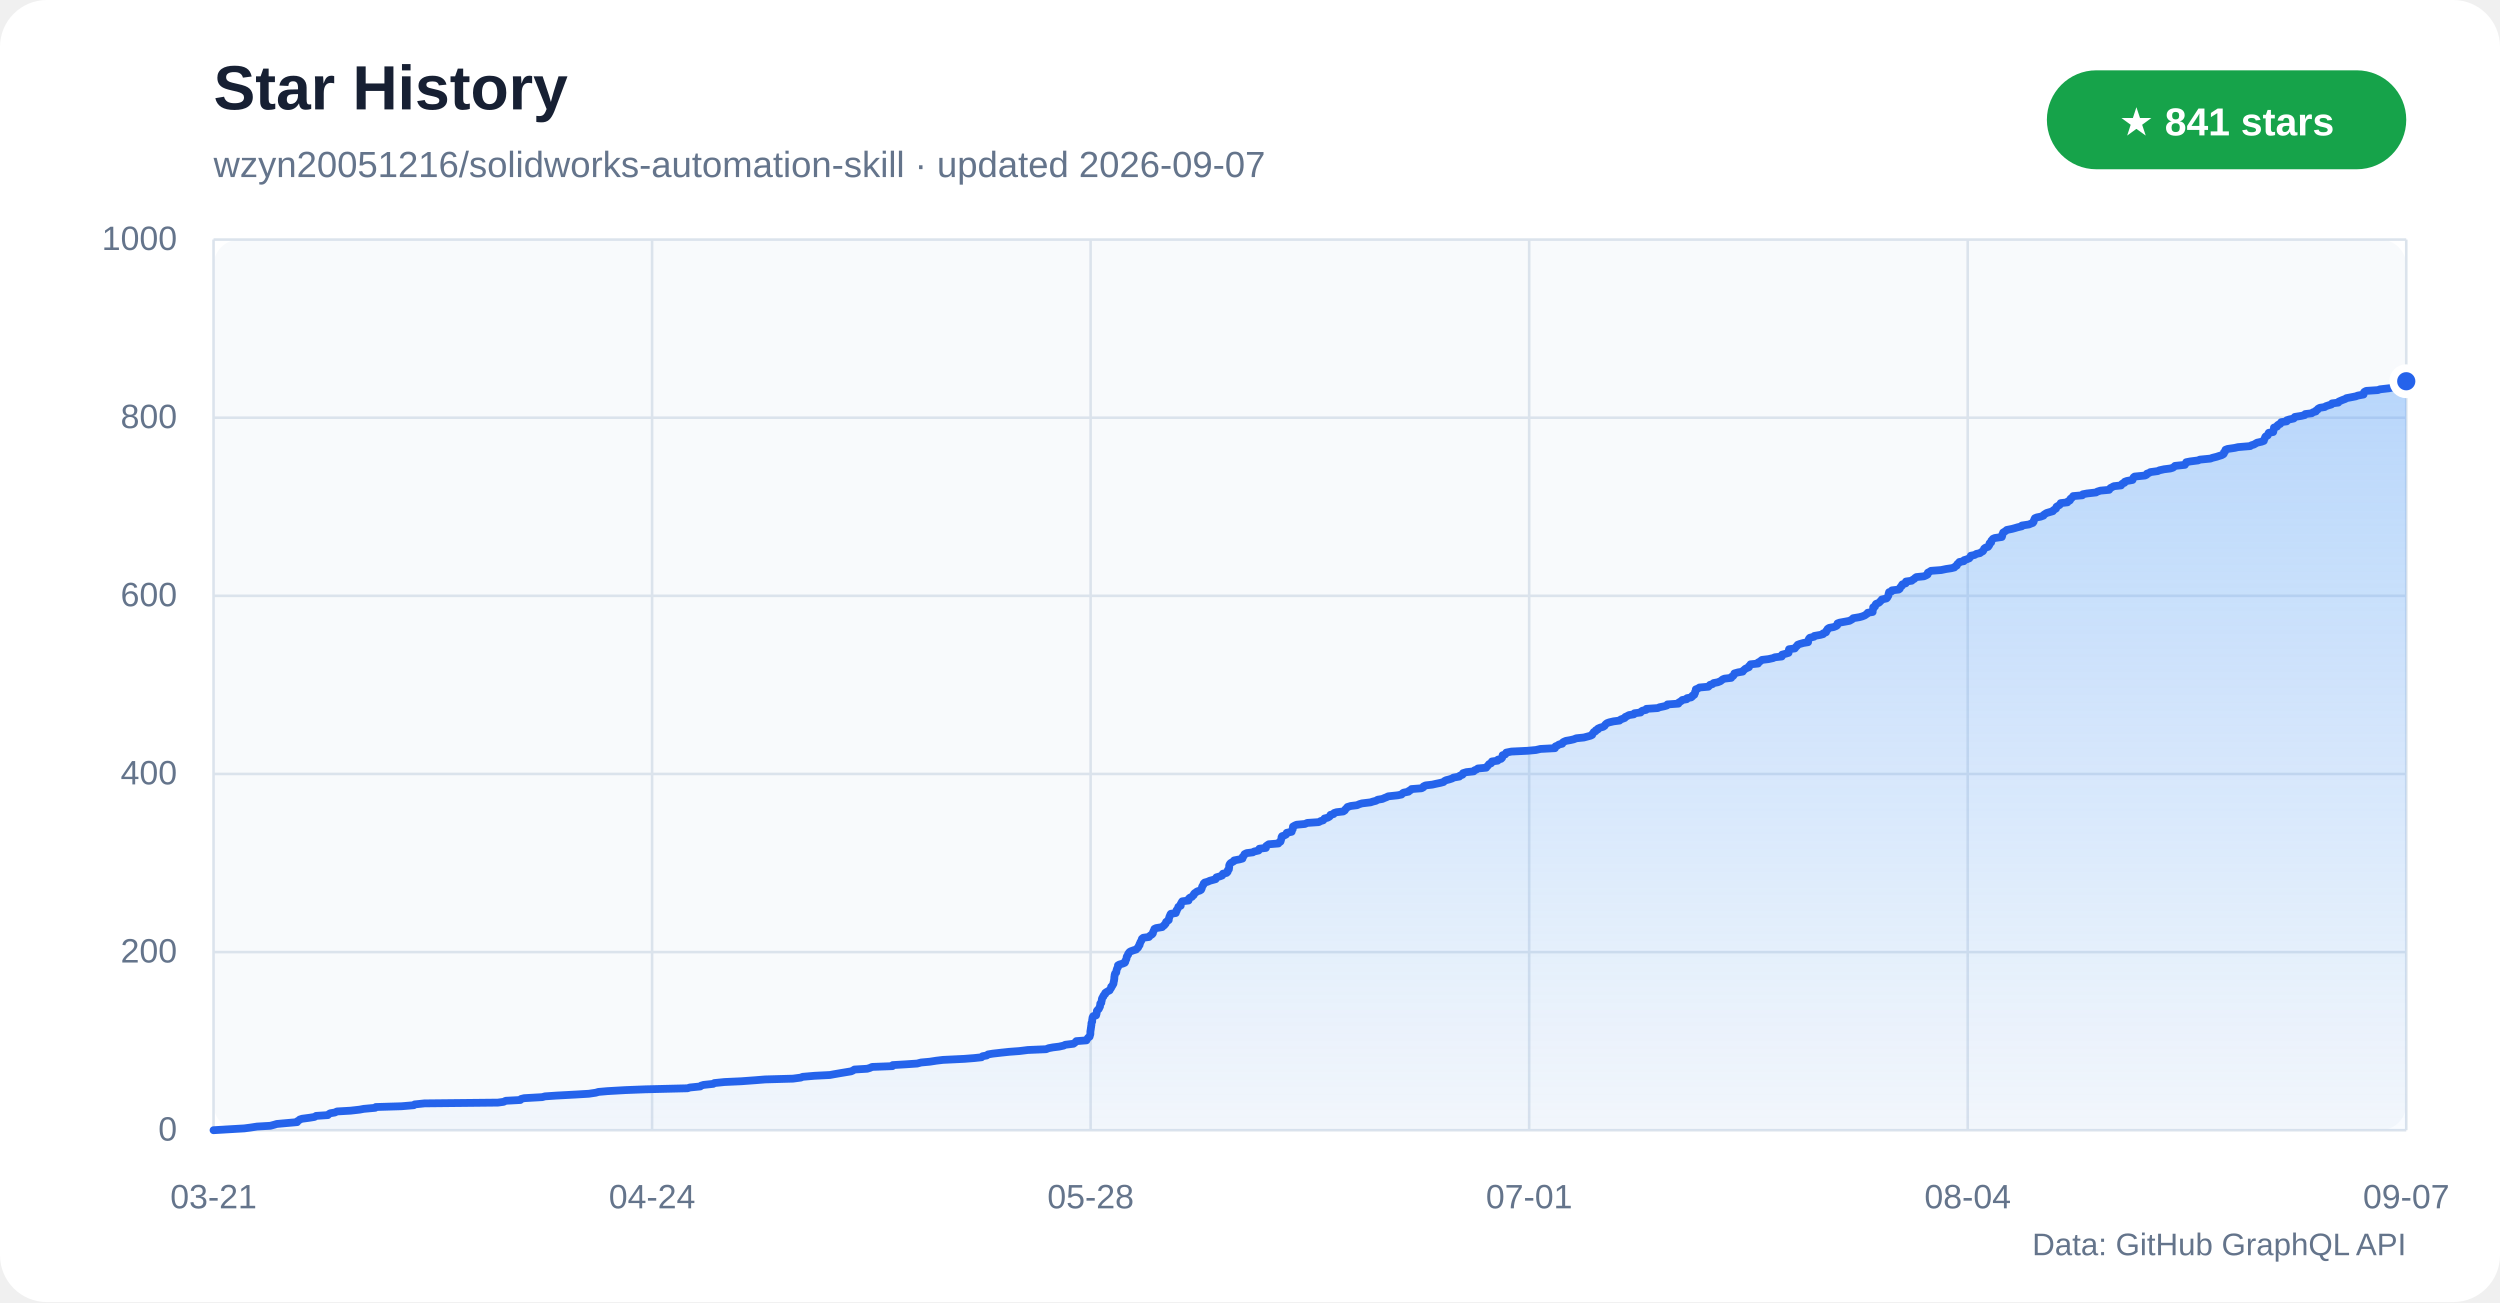
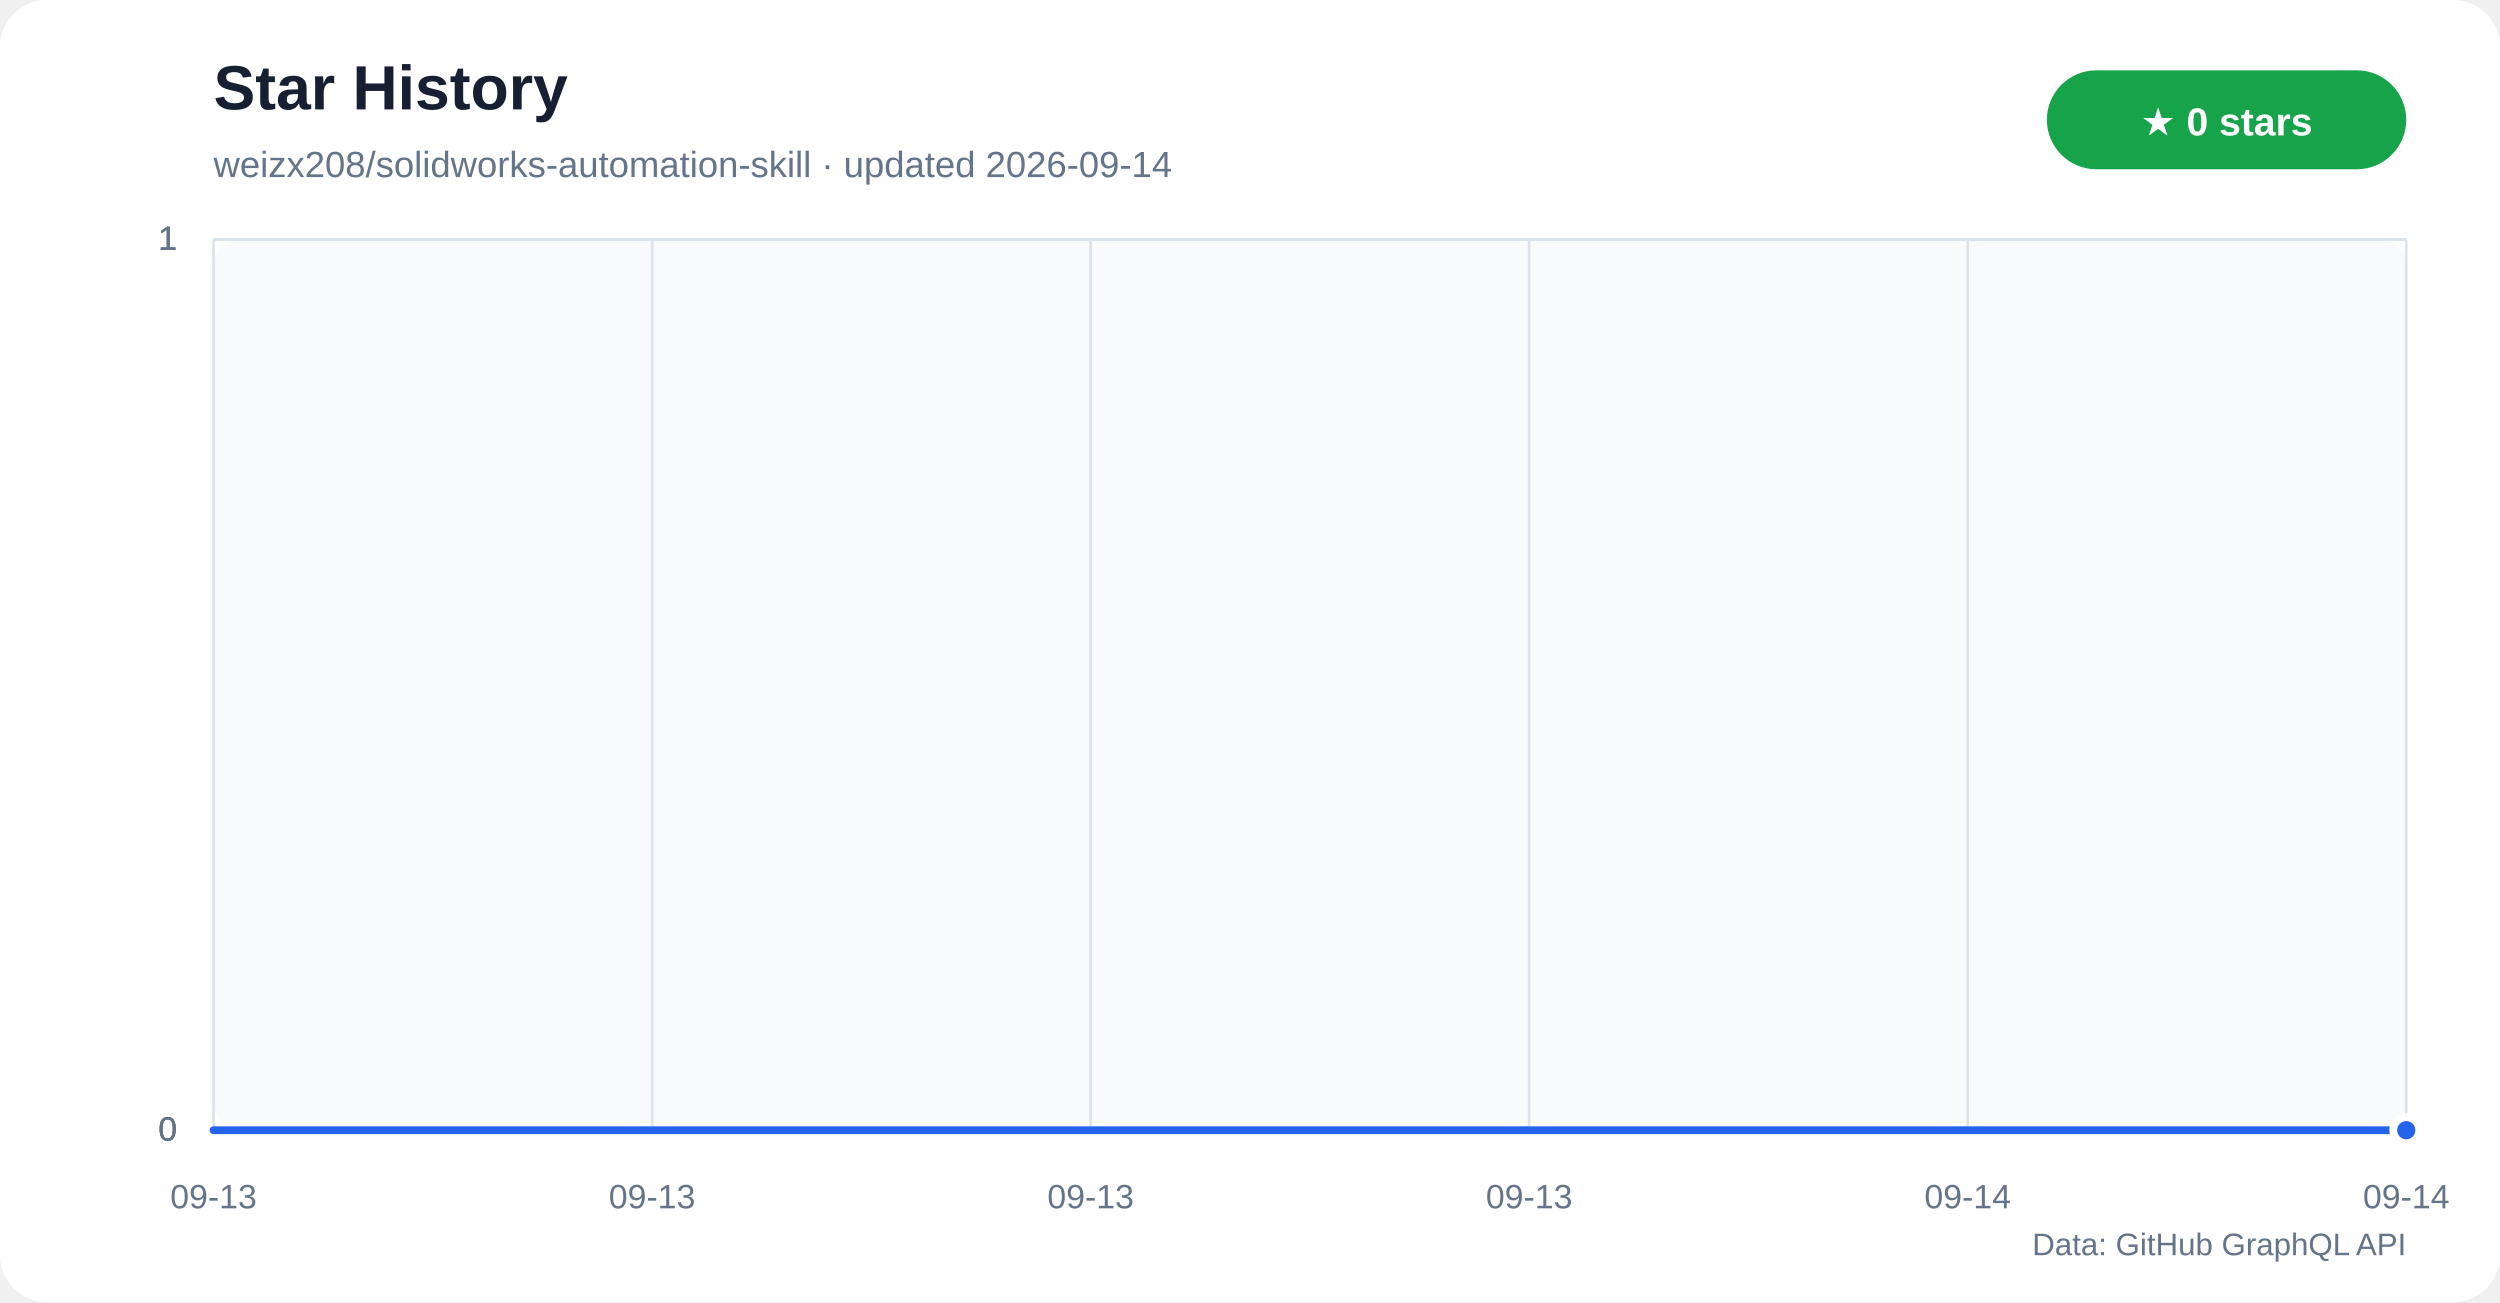
<svg xmlns="http://www.w3.org/2000/svg" width="960" height="500" viewBox="0 0 960 500" role="img" aria-labelledby="title desc">
  <defs>
    <linearGradient id="star-area" x1="0" y1="0" x2="0" y2="1">
      <stop offset="0%" stop-color="#60a5fa" stop-opacity="0.42" />
      <stop offset="100%" stop-color="#60a5fa" stop-opacity="0.04" />
    </linearGradient>
  </defs>
  <rect width="960" height="500" rx="18" fill="#ffffff" />
  <rect x="82" y="92" width="842" height="342" rx="10" fill="#f8fafc" />
  <text x="82" y="42" fill="#172033" font-family="Segoe UI,Arial,sans-serif" font-size="24" font-weight="700">Star History</text>
-   <text x="82" y="68" fill="#64748b" font-family="Segoe UI,Arial,sans-serif" font-size="14">wzyn20051216/solidworks-automation-skill · updated 2026-09-07</text>
+   <text x="82" y="68" fill="#64748b" font-family="Segoe UI,Arial,sans-serif" font-size="14">weizx208/solidworks-automation-skill · updated 2026-09-14</text>
  <rect x="786" y="27" width="138" height="38" rx="19" fill="#16a34a" />
-   <text x="855" y="52" text-anchor="middle" fill="#ffffff" font-family="Segoe UI,Arial,sans-serif" font-size="15" font-weight="700">★ 841 stars</text>
+   <text x="855" y="52" text-anchor="middle" fill="#ffffff" font-family="Segoe UI,Arial,sans-serif" font-size="15" font-weight="700">★ 0 stars</text>
  <g font-family="Segoe UI,Arial,sans-serif">
    <line x1="82" y1="434.0" x2="924" y2="434.0" stroke="#dbe3ec" />
    <text x="68" y="438.0" text-anchor="end" fill="#64748b" font-size="13">0</text>
-     <line x1="82" y1="365.6" x2="924" y2="365.6" stroke="#dbe3ec" />
-     <text x="68" y="369.6" text-anchor="end" fill="#64748b" font-size="13">200</text>
-     <line x1="82" y1="297.2" x2="924" y2="297.2" stroke="#dbe3ec" />
-     <text x="68" y="301.2" text-anchor="end" fill="#64748b" font-size="13">400</text>
-     <line x1="82" y1="228.8" x2="924" y2="228.8" stroke="#dbe3ec" />
-     <text x="68" y="232.8" text-anchor="end" fill="#64748b" font-size="13">600</text>
-     <line x1="82" y1="160.4" x2="924" y2="160.4" stroke="#dbe3ec" />
-     <text x="68" y="164.4" text-anchor="end" fill="#64748b" font-size="13">800</text>
+     <line x1="82" y1="434.0" x2="924" y2="434.0" stroke="#dbe3ec" />
+     <text x="68" y="438.0" text-anchor="end" fill="#64748b" font-size="13">0</text>
+     <line x1="82" y1="434.0" x2="924" y2="434.0" stroke="#dbe3ec" />
+     <text x="68" y="438.0" text-anchor="end" fill="#64748b" font-size="13">0</text>
    <line x1="82" y1="92.0" x2="924" y2="92.0" stroke="#dbe3ec" />
-     <text x="68" y="96.0" text-anchor="end" fill="#64748b" font-size="13">1000</text>
+     <text x="68" y="96.0" text-anchor="end" fill="#64748b" font-size="13">1</text>
+     <line x1="82" y1="92.0" x2="924" y2="92.0" stroke="#dbe3ec" />
+     <text x="68" y="96.0" text-anchor="end" fill="#64748b" font-size="13">1</text>
+     <line x1="82" y1="92.0" x2="924" y2="92.0" stroke="#dbe3ec" />
+     <text x="68" y="96.0" text-anchor="end" fill="#64748b" font-size="13">1</text>
    <line x1="82.0" y1="92" x2="82.0" y2="434" stroke="#dbe3ec" />
-     <text x="82.0" y="464" text-anchor="middle" fill="#64748b" font-size="13">03-21</text>
+     <text x="82.0" y="464" text-anchor="middle" fill="#64748b" font-size="13">09-13</text>
    <line x1="250.4" y1="92" x2="250.4" y2="434" stroke="#dbe3ec" />
-     <text x="250.4" y="464" text-anchor="middle" fill="#64748b" font-size="13">04-24</text>
+     <text x="250.4" y="464" text-anchor="middle" fill="#64748b" font-size="13">09-13</text>
    <line x1="418.8" y1="92" x2="418.8" y2="434" stroke="#dbe3ec" />
-     <text x="418.8" y="464" text-anchor="middle" fill="#64748b" font-size="13">05-28</text>
+     <text x="418.8" y="464" text-anchor="middle" fill="#64748b" font-size="13">09-13</text>
    <line x1="587.2" y1="92" x2="587.2" y2="434" stroke="#dbe3ec" />
-     <text x="587.2" y="464" text-anchor="middle" fill="#64748b" font-size="13">07-01</text>
+     <text x="587.2" y="464" text-anchor="middle" fill="#64748b" font-size="13">09-13</text>
    <line x1="755.6" y1="92" x2="755.6" y2="434" stroke="#dbe3ec" />
-     <text x="755.6" y="464" text-anchor="middle" fill="#64748b" font-size="13">08-04</text>
+     <text x="755.6" y="464" text-anchor="middle" fill="#64748b" font-size="13">09-14</text>
    <line x1="924.0" y1="92" x2="924.0" y2="434" stroke="#dbe3ec" />
-     <text x="924.0" y="464" text-anchor="middle" fill="#64748b" font-size="13">09-07</text>
+     <text x="924.0" y="464" text-anchor="middle" fill="#64748b" font-size="13">09-14</text>
  </g>
-   <polygon points="82,434 82.0,434.0 87.0,433.7 93.8,433.3 96.1,433.0 98.7,432.6 103.8,432.3 105.3,431.9 106.3,431.6 109.6,431.3 114.1,430.9 114.1,430.6 114.8,430.2 115.1,429.9 116.0,429.6 119.0,429.2 120.8,428.9 121.4,428.5 125.9,428.2 126.3,427.8 126.8,427.5 128.6,427.2 129.4,426.8 134.6,426.5 138.1,426.1 139.7,425.8 144.1,425.4 144.3,425.1 154.2,424.8 158.9,424.4 159.2,424.1 163.0,423.7 191.2,423.4 193.4,423.1 194.2,422.7 199.8,422.4 200.1,422.0 201.3,421.7 208.2,421.3 209.3,421.0 213.7,420.7 221.1,420.3 226.1,420.0 228.8,419.6 229.8,419.3 233.2,419.0 240.1,418.6 247.8,418.3 264.0,417.9 264.9,417.6 268.9,417.2 269.2,416.9 270.2,416.6 273.9,416.2 274.3,415.9 278.2,415.5 284.7,415.2 290.1,414.8 293.8,414.5 304.5,414.2 307.5,413.8 308.2,413.5 312.8,413.1 318.7,412.8 320.3,412.5 322.6,412.1 324.4,411.8 326.8,411.4 327.5,411.1 328.1,410.7 333.0,410.4 334.0,410.1 334.9,409.7 342.7,409.4 342.8,409.0 347.8,408.7 352.2,408.4 353.7,408.0 357.0,407.7 359.6,407.3 362.1,407.0 370.3,406.6 374.1,406.3 376.9,406.0 377.3,405.6 378.9,405.3 379.4,404.9 381.2,404.6 384.7,404.2 387.5,403.9 391.5,403.6 394.7,403.2 401.7,402.9 402.7,402.5 404.3,402.2 406.7,401.9 408.5,401.5 409.0,401.2 412.2,400.8 412.6,400.5 413.1,400.1 413.3,399.8 417.2,399.5 417.4,399.1 417.6,398.8 417.9,398.4 418.4,398.1 418.5,397.7 418.6,397.4 418.7,397.1 418.7,396.7 418.7,396.4 418.7,396.0 418.8,395.7 418.8,395.4 418.9,395.0 418.9,394.7 419.0,394.3 419.0,394.0 419.1,393.6 419.1,393.3 419.1,393.0 419.2,392.6 419.4,392.3 419.4,391.9 419.4,391.6 419.5,391.2 419.5,390.9 419.6,390.6 419.8,390.2 420.9,389.9 421.0,389.5 421.1,389.2 421.1,388.9 421.2,388.5 421.2,388.2 421.5,387.8 421.9,387.5 422.1,387.1 422.2,386.8 422.4,386.5 422.4,386.1 422.5,385.8 422.5,385.4 422.9,385.1 422.9,384.8 423.0,384.4 423.1,384.1 423.1,383.7 423.2,383.4 423.4,383.0 423.7,382.7 423.7,382.4 424.0,382.0 424.4,381.7 424.4,381.3 424.8,381.0 425.5,380.6 426.1,380.3 426.2,380.0 426.5,379.6 426.7,379.3 426.7,378.9 427.1,378.6 427.2,378.3 427.5,377.9 427.6,377.6 427.6,377.2 427.7,376.9 427.8,376.5 427.8,376.2 427.9,375.9 427.9,375.5 427.9,375.2 428.0,374.8 428.0,374.5 428.1,374.1 428.2,373.8 428.6,373.5 428.7,373.1 428.7,372.8 428.8,372.4 428.9,372.1 429.0,371.8 429.3,371.4 429.3,371.1 429.3,370.7 429.8,370.4 431.2,370.0 431.9,369.7 432.1,369.4 432.1,369.0 432.3,368.7 432.5,368.3 432.6,368.0 432.6,367.7 432.7,367.3 432.9,367.0 433.2,366.6 433.2,366.3 433.5,365.9 433.7,365.6 434.2,365.3 435.3,364.9 436.3,364.6 436.6,364.2 437.0,363.9 437.2,363.5 437.3,363.2 437.6,362.9 437.6,362.5 437.8,362.2 437.9,361.8 438.1,361.5 438.3,361.2 438.4,360.8 438.5,360.5 439.0,360.1 441.2,359.8 441.5,359.4 441.9,359.1 442.4,358.8 442.7,358.4 442.7,358.1 442.9,357.7 443.0,357.4 443.2,357.1 443.3,356.7 443.9,356.4 446.3,356.0 446.5,355.7 447.1,355.3 447.2,355.0 447.6,354.7 447.7,354.3 447.8,354.0 448.4,353.6 448.8,353.3 448.8,352.9 448.9,352.6 449.0,352.3 449.1,351.9 449.3,351.6 449.4,351.2 449.6,350.9 451.5,350.6 451.6,350.2 451.8,349.9 451.8,349.5 452.1,349.2 452.3,348.8 452.4,348.5 452.5,348.2 453.4,347.8 453.4,347.5 453.4,347.1 453.6,346.8 453.8,346.4 454.0,346.1 456.4,345.8 456.4,345.4 456.5,345.1 456.9,344.7 457.7,344.4 457.9,344.1 458.4,343.7 458.4,343.4 458.7,343.0 459.2,342.7 459.7,342.3 460.7,342.0 461.2,341.7 461.4,341.3 461.5,341.0 461.6,340.6 461.7,340.3 462.0,339.9 462.2,339.6 462.2,339.3 462.6,338.9 463.7,338.6 464.6,338.2 465.7,337.9 466.8,337.6 467.0,337.2 467.1,336.9 468.5,336.5 469.3,336.2 469.4,335.8 469.6,335.5 471.0,335.2 471.4,334.8 471.5,334.5 471.5,334.1 471.9,333.8 471.9,333.5 472.0,333.1 472.0,332.8 472.0,332.4 472.1,332.1 472.3,331.7 472.6,331.4 473.1,331.1 473.8,330.7 473.9,330.4 476.0,330.0 477.1,329.7 477.1,329.3 477.2,329.0 477.6,328.7 477.8,328.3 477.9,328.0 478.7,327.6 481.1,327.3 481.5,327.0 483.3,326.6 483.4,326.3 483.6,325.9 486.1,325.6 486.1,325.2 486.2,324.9 486.6,324.6 487.2,324.2 490.9,323.9 491.1,323.5 491.7,323.2 491.8,322.9 491.9,322.5 492.0,322.2 492.1,321.8 492.1,321.5 492.3,321.1 493.2,320.8 493.8,320.5 494.1,320.1 494.1,319.8 496.0,319.4 496.0,319.1 496.2,318.7 496.4,318.4 496.4,318.1 496.5,317.7 496.5,317.4 497.2,317.0 497.9,316.7 501.1,316.4 502.0,316.0 506.4,315.7 507.1,315.3 508.1,315.0 508.4,314.6 508.6,314.3 509.8,314.0 510.5,313.6 510.8,313.3 510.9,312.9 512.1,312.6 512.3,312.2 513.2,311.9 515.8,311.6 516.4,311.2 516.5,310.9 516.9,310.5 517.2,310.2 517.4,309.9 518.7,309.5 521.1,309.2 522.0,308.8 523.0,308.5 526.3,308.1 527.2,307.8 528.4,307.5 529.0,307.1 530.8,306.8 531.7,306.4 532.5,306.1 533.0,305.8 536.7,305.4 538.2,305.1 538.5,304.7 538.9,304.4 540.9,304.0 541.0,303.7 541.7,303.4 542.0,303.0 545.9,302.7 546.6,302.3 546.6,302.0 547.4,301.6 550.0,301.3 551.3,301.0 553.2,300.6 554.3,300.3 554.7,299.9 555.3,299.6 556.5,299.3 557.7,298.9 558.1,298.6 560.4,298.2 560.5,297.9 561.6,297.5 561.6,297.2 561.8,296.9 563.1,296.5 565.9,296.2 566.2,295.8 567.0,295.5 567.5,295.1 570.7,294.8 570.8,294.5 571.3,294.1 571.5,293.8 571.8,293.4 572.6,293.1 572.7,292.8 572.9,292.4 575.1,292.1 575.2,291.7 576.4,291.4 576.8,291.0 576.9,290.7 577.0,290.4 577.0,290.0 578.0,289.7 578.3,289.3 578.4,289.0 580.4,288.6 586.6,288.3 589.8,288.0 591.5,287.6 597.1,287.3 597.1,286.9 597.3,286.6 598.1,286.3 598.6,285.9 599.9,285.6 600.0,285.2 600.4,284.9 601.3,284.5 603.0,284.2 604.3,283.9 605.3,283.5 608.2,283.2 609.7,282.8 610.8,282.5 611.4,282.2 611.5,281.8 611.8,281.5 612.0,281.1 612.7,280.8 612.8,280.4 613.6,280.1 613.6,279.8 614.5,279.4 615.6,279.1 616.2,278.7 616.3,278.4 616.7,278.0 617.1,277.7 617.9,277.4 619.6,277.0 621.9,276.7 622.3,276.3 623.1,276.0 623.9,275.7 624.1,275.3 624.8,275.0 625.5,274.6 627.4,274.3 627.6,273.9 630.0,273.6 630.1,273.3 630.7,272.9 632.1,272.6 632.2,272.2 636.6,271.9 637.2,271.6 639.1,271.2 640.1,270.9 640.3,270.5 644.5,270.2 644.6,269.8 645.1,269.5 645.6,269.2 646.0,268.8 647.7,268.5 647.8,268.1 649.4,267.8 649.9,267.4 649.9,267.1 650.6,266.8 650.7,266.4 650.9,266.1 650.9,265.7 651.1,265.4 651.2,265.1 651.2,264.7 652.0,264.4 652.6,264.0 656.0,263.7 656.4,263.3 656.6,263.0 657.6,262.7 658.0,262.3 659.6,262.0 660.6,261.6 661.0,261.3 661.5,260.9 662.2,260.6 664.8,260.3 664.9,259.9 665.5,259.6 665.8,259.2 665.9,258.9 666.0,258.6 667.4,258.2 669.2,257.9 669.4,257.5 669.8,257.2 670.2,256.8 670.9,256.5 671.6,256.2 671.6,255.8 672.0,255.5 672.2,255.1 675.1,254.8 675.1,254.4 675.7,254.1 676.1,253.8 676.6,253.4 679.1,253.1 680.9,252.7 681.5,252.4 684.2,252.1 684.3,251.7 684.3,251.4 685.8,251.0 686.8,250.7 686.8,250.3 686.9,250.0 686.9,249.7 687.0,249.3 689.2,249.0 689.5,248.6 689.7,248.3 690.1,248.0 690.3,247.6 691.1,247.3 692.5,246.9 694.3,246.6 694.3,246.2 694.4,245.9 694.5,245.6 694.7,245.2 695.0,244.9 696.6,244.5 696.7,244.2 699.0,243.8 700.1,243.5 700.1,243.2 701.2,242.8 701.3,242.5 701.4,242.1 701.8,241.8 701.8,241.5 702.4,241.1 704.1,240.8 705.1,240.4 705.5,240.1 705.6,239.7 705.6,239.4 706.4,239.1 708.6,238.7 710.2,238.4 710.9,238.0 711.4,237.7 711.6,237.4 714.0,237.0 715.1,236.7 716.1,236.3 716.5,236.0 717.1,235.6 717.2,235.3 719.1,235.0 719.1,234.6 719.1,234.3 719.3,233.9 719.3,233.6 719.3,233.2 720.0,232.9 720.0,232.6 720.2,232.2 720.4,231.9 721.4,231.5 721.8,231.2 722.0,230.9 722.5,230.5 722.6,230.2 724.4,229.8 724.7,229.5 724.9,229.1 725.1,228.8 725.2,228.5 725.2,228.1 725.3,227.8 725.4,227.4 726.4,227.1 726.5,226.7 729.1,226.4 729.5,226.1 729.6,225.7 729.8,225.4 730.3,225.0 730.3,224.7 730.5,224.4 731.8,224.0 731.9,223.7 731.9,223.3 734.1,223.0 734.5,222.6 735.1,222.3 735.3,222.0 735.9,221.6 738.8,221.3 739.7,220.9 740.2,220.6 740.2,220.2 740.3,219.9 740.9,219.6 741.5,219.2 745.4,218.9 747.3,218.5 749.3,218.2 750.5,217.9 750.8,217.5 751.4,217.2 751.5,216.8 751.7,216.5 752.3,216.1 752.4,215.8 754.1,215.5 754.2,215.1 755.2,214.8 756.2,214.4 756.4,214.1 756.7,213.8 756.8,213.4 758.3,213.1 758.9,212.7 760.3,212.4 760.8,212.0 761.4,211.7 761.6,211.4 761.8,211.0 761.9,210.7 762.4,210.3 763.4,210.0 763.7,209.6 763.9,209.3 763.9,209.0 764.0,208.6 764.6,208.3 764.6,207.9 764.7,207.6 765.0,207.3 765.3,206.9 766.0,206.6 768.7,206.2 768.8,205.9 768.9,205.5 768.9,205.2 769.1,204.9 769.2,204.5 769.7,204.2 770.3,203.8 770.6,203.5 772.6,203.1 773.7,202.8 774.7,202.5 776.4,202.1 776.4,201.8 779.1,201.4 779.8,201.1 780.6,200.8 780.9,200.4 780.9,200.1 781.1,199.7 781.2,199.4 781.4,199.0 782.1,198.7 783.6,198.4 784.7,198.0 784.8,197.7 785.4,197.3 785.9,197.0 786.9,196.7 788.3,196.3 788.4,196.0 789.0,195.6 789.5,195.3 789.6,194.9 789.7,194.6 790.2,194.3 790.9,193.9 791.1,193.6 791.3,193.2 793.9,192.9 794.1,192.5 794.8,192.2 795.0,191.9 795.1,191.5 795.6,191.2 795.9,190.8 796.1,190.5 799.6,190.2 799.8,189.8 801.4,189.5 804.9,189.1 805.3,188.8 806.6,188.4 809.9,188.1 810.1,187.8 810.4,187.4 811.0,187.1 811.7,186.7 814.5,186.4 814.6,186.1 815.0,185.7 815.8,185.4 815.9,185.0 816.7,184.7 818.9,184.3 819.0,184.0 819.1,183.7 819.3,183.3 819.7,183.0 823.7,182.6 824.3,182.3 824.4,181.9 825.3,181.6 825.7,181.3 828.6,180.9 829.2,180.6 831.0,180.2 833.4,179.9 834.4,179.6 834.9,179.2 835.2,178.9 839.0,178.5 839.1,178.2 839.5,177.8 839.5,177.5 841.0,177.2 844.1,176.8 844.7,176.5 848.8,176.1 849.6,175.8 851.2,175.4 852.1,175.1 853.1,174.8 853.8,174.4 854.0,174.1 854.0,173.7 854.4,173.4 854.5,173.1 854.6,172.7 855.4,172.4 858.1,172.0 859.4,171.7 864.1,171.3 864.5,171.0 865.5,170.7 866.2,170.3 866.7,170.0 868.5,169.6 869.3,169.3 869.4,168.9 869.5,168.6 869.7,168.3 869.8,167.9 870.0,167.6 870.8,167.2 870.9,166.9 871.0,166.6 871.2,166.2 872.9,165.9 873.0,165.5 873.0,165.2 873.2,164.8 873.2,164.5 873.2,164.2 874.4,163.8 874.4,163.5 874.8,163.1 875.6,162.8 875.7,162.5 876.0,162.1 878.1,161.8 878.1,161.4 879.0,161.1 880.8,160.7 881.0,160.4 881.2,160.1 883.7,159.7 885.0,159.4 885.2,159.0 887.7,158.7 888.2,158.3 889.3,158.0 889.3,157.7 890.0,157.3 890.1,157.0 890.8,156.6 892.7,156.3 893.1,156.0 894.3,155.6 895.3,155.3 895.5,154.9 897.9,154.6 898.1,154.2 898.8,153.9 899.5,153.6 900.6,153.2 901.0,152.9 903.1,152.5 904.6,152.2 905.4,151.9 907.6,151.5 907.6,151.2 907.7,150.8 907.9,150.5 908.6,150.1 913.1,149.8 913.9,149.5 917.4,149.1 918.8,148.8 919.0,148.4 919.2,148.1 920.4,147.7 923.6,147.4 923.7,147.1 924.0,146.7 924.0,146.4 924,434" fill="url(#star-area)" />
-   <polyline points="82.0,434.0 87.0,433.7 93.8,433.3 96.1,433.0 98.7,432.6 103.8,432.3 105.3,431.9 106.3,431.6 109.6,431.3 114.1,430.9 114.1,430.6 114.8,430.2 115.1,429.9 116.0,429.6 119.0,429.2 120.8,428.9 121.4,428.5 125.9,428.2 126.3,427.8 126.8,427.5 128.6,427.2 129.4,426.8 134.6,426.5 138.1,426.1 139.7,425.8 144.1,425.4 144.3,425.1 154.2,424.8 158.9,424.4 159.2,424.1 163.0,423.7 191.2,423.4 193.4,423.1 194.2,422.7 199.8,422.4 200.1,422.0 201.3,421.7 208.2,421.3 209.3,421.0 213.7,420.7 221.1,420.3 226.1,420.0 228.8,419.6 229.8,419.3 233.2,419.0 240.1,418.6 247.8,418.3 264.0,417.9 264.9,417.6 268.9,417.2 269.2,416.9 270.2,416.6 273.9,416.2 274.3,415.9 278.2,415.5 284.7,415.2 290.1,414.8 293.8,414.5 304.5,414.2 307.5,413.8 308.2,413.5 312.8,413.1 318.7,412.8 320.3,412.5 322.6,412.1 324.4,411.8 326.8,411.4 327.5,411.1 328.1,410.7 333.0,410.4 334.0,410.1 334.9,409.7 342.7,409.4 342.8,409.0 347.8,408.7 352.2,408.4 353.7,408.0 357.0,407.7 359.6,407.3 362.1,407.0 370.3,406.6 374.1,406.3 376.9,406.0 377.3,405.6 378.9,405.3 379.4,404.9 381.2,404.6 384.7,404.2 387.5,403.9 391.5,403.6 394.7,403.2 401.7,402.9 402.7,402.5 404.3,402.2 406.7,401.9 408.5,401.5 409.0,401.2 412.2,400.8 412.6,400.5 413.1,400.1 413.3,399.8 417.2,399.5 417.4,399.1 417.6,398.8 417.9,398.4 418.4,398.1 418.5,397.7 418.6,397.4 418.7,397.1 418.7,396.7 418.7,396.4 418.7,396.0 418.8,395.7 418.8,395.4 418.9,395.0 418.9,394.7 419.0,394.3 419.0,394.0 419.1,393.6 419.1,393.3 419.1,393.0 419.2,392.6 419.4,392.3 419.4,391.9 419.4,391.6 419.5,391.2 419.5,390.9 419.6,390.6 419.8,390.2 420.9,389.9 421.0,389.5 421.1,389.2 421.1,388.9 421.2,388.5 421.2,388.2 421.5,387.8 421.9,387.5 422.1,387.1 422.2,386.8 422.4,386.5 422.4,386.1 422.5,385.8 422.5,385.4 422.9,385.1 422.9,384.8 423.0,384.4 423.1,384.1 423.1,383.7 423.2,383.4 423.4,383.0 423.7,382.7 423.7,382.4 424.0,382.0 424.4,381.7 424.4,381.3 424.8,381.0 425.5,380.6 426.1,380.3 426.2,380.0 426.5,379.6 426.7,379.3 426.7,378.9 427.1,378.6 427.2,378.3 427.5,377.9 427.6,377.6 427.6,377.2 427.7,376.9 427.8,376.5 427.8,376.2 427.9,375.9 427.9,375.5 427.9,375.2 428.0,374.8 428.0,374.5 428.1,374.1 428.2,373.8 428.6,373.5 428.7,373.1 428.7,372.8 428.8,372.4 428.9,372.1 429.0,371.8 429.3,371.4 429.3,371.1 429.3,370.7 429.8,370.4 431.2,370.0 431.9,369.7 432.1,369.4 432.1,369.0 432.3,368.7 432.5,368.3 432.6,368.0 432.6,367.7 432.7,367.3 432.9,367.0 433.2,366.6 433.2,366.3 433.5,365.9 433.7,365.6 434.2,365.3 435.3,364.9 436.3,364.6 436.6,364.2 437.0,363.9 437.2,363.5 437.3,363.2 437.6,362.9 437.6,362.5 437.8,362.2 437.9,361.8 438.1,361.5 438.3,361.2 438.4,360.8 438.5,360.5 439.0,360.1 441.2,359.8 441.5,359.4 441.9,359.1 442.4,358.8 442.7,358.4 442.7,358.1 442.9,357.7 443.0,357.4 443.2,357.1 443.3,356.7 443.9,356.4 446.3,356.0 446.5,355.7 447.1,355.3 447.2,355.0 447.6,354.7 447.7,354.3 447.8,354.0 448.4,353.6 448.8,353.3 448.8,352.9 448.9,352.6 449.0,352.3 449.1,351.9 449.3,351.6 449.4,351.2 449.6,350.9 451.5,350.6 451.6,350.2 451.8,349.9 451.8,349.5 452.1,349.2 452.3,348.8 452.4,348.5 452.5,348.2 453.4,347.8 453.4,347.5 453.4,347.1 453.6,346.8 453.8,346.4 454.0,346.1 456.4,345.8 456.4,345.4 456.5,345.1 456.9,344.7 457.7,344.4 457.9,344.1 458.4,343.7 458.4,343.4 458.7,343.0 459.2,342.7 459.7,342.3 460.7,342.0 461.2,341.7 461.4,341.3 461.5,341.0 461.6,340.6 461.7,340.3 462.0,339.9 462.2,339.6 462.2,339.3 462.6,338.9 463.7,338.6 464.6,338.2 465.7,337.9 466.8,337.6 467.0,337.2 467.1,336.9 468.5,336.5 469.3,336.2 469.4,335.8 469.6,335.5 471.0,335.2 471.4,334.8 471.5,334.5 471.5,334.1 471.9,333.8 471.9,333.5 472.0,333.1 472.0,332.8 472.0,332.4 472.1,332.1 472.3,331.7 472.6,331.4 473.1,331.1 473.8,330.7 473.9,330.4 476.0,330.0 477.1,329.7 477.1,329.3 477.2,329.0 477.6,328.7 477.8,328.3 477.9,328.0 478.7,327.6 481.1,327.3 481.5,327.0 483.3,326.6 483.4,326.3 483.6,325.9 486.1,325.6 486.1,325.2 486.2,324.9 486.6,324.6 487.2,324.2 490.9,323.9 491.1,323.5 491.7,323.2 491.8,322.9 491.9,322.5 492.0,322.2 492.1,321.8 492.1,321.5 492.3,321.1 493.2,320.8 493.8,320.5 494.1,320.1 494.1,319.8 496.0,319.4 496.0,319.1 496.2,318.7 496.4,318.4 496.4,318.1 496.5,317.7 496.5,317.4 497.2,317.0 497.9,316.7 501.1,316.4 502.0,316.0 506.4,315.7 507.1,315.3 508.1,315.0 508.4,314.6 508.6,314.3 509.8,314.0 510.5,313.6 510.8,313.3 510.9,312.9 512.1,312.6 512.3,312.2 513.2,311.9 515.8,311.6 516.4,311.2 516.5,310.9 516.9,310.5 517.2,310.2 517.4,309.9 518.7,309.5 521.1,309.2 522.0,308.8 523.0,308.5 526.3,308.1 527.2,307.8 528.4,307.5 529.0,307.1 530.8,306.8 531.7,306.4 532.5,306.1 533.0,305.8 536.7,305.4 538.2,305.1 538.5,304.7 538.9,304.4 540.9,304.0 541.0,303.7 541.7,303.4 542.0,303.0 545.9,302.7 546.6,302.3 546.6,302.0 547.4,301.6 550.0,301.3 551.3,301.0 553.2,300.6 554.3,300.3 554.7,299.9 555.3,299.6 556.5,299.3 557.7,298.9 558.1,298.6 560.4,298.2 560.5,297.9 561.6,297.5 561.6,297.2 561.8,296.9 563.1,296.5 565.9,296.2 566.2,295.8 567.0,295.5 567.5,295.1 570.7,294.8 570.8,294.5 571.3,294.1 571.5,293.8 571.8,293.4 572.6,293.1 572.7,292.8 572.9,292.4 575.1,292.1 575.2,291.7 576.4,291.4 576.8,291.0 576.9,290.7 577.0,290.4 577.0,290.0 578.0,289.7 578.3,289.3 578.4,289.0 580.4,288.6 586.6,288.3 589.8,288.0 591.5,287.6 597.1,287.3 597.1,286.9 597.3,286.6 598.1,286.3 598.6,285.9 599.9,285.6 600.0,285.2 600.4,284.9 601.3,284.5 603.0,284.2 604.3,283.9 605.3,283.5 608.2,283.2 609.7,282.8 610.8,282.5 611.4,282.2 611.5,281.8 611.8,281.5 612.0,281.1 612.7,280.8 612.8,280.4 613.6,280.1 613.6,279.8 614.5,279.4 615.6,279.1 616.2,278.7 616.3,278.4 616.7,278.0 617.1,277.7 617.9,277.4 619.6,277.0 621.9,276.7 622.3,276.3 623.1,276.0 623.9,275.7 624.1,275.3 624.8,275.0 625.5,274.6 627.4,274.3 627.6,273.9 630.0,273.6 630.1,273.3 630.7,272.9 632.1,272.6 632.2,272.2 636.6,271.9 637.2,271.6 639.1,271.2 640.1,270.9 640.3,270.5 644.5,270.2 644.6,269.8 645.1,269.5 645.6,269.2 646.0,268.8 647.7,268.5 647.8,268.1 649.4,267.8 649.9,267.4 649.9,267.1 650.6,266.8 650.7,266.4 650.9,266.1 650.9,265.7 651.1,265.4 651.2,265.1 651.2,264.7 652.0,264.4 652.6,264.0 656.0,263.7 656.4,263.3 656.6,263.0 657.6,262.7 658.0,262.3 659.6,262.0 660.6,261.6 661.0,261.3 661.5,260.9 662.2,260.6 664.8,260.3 664.9,259.9 665.5,259.6 665.8,259.2 665.9,258.9 666.0,258.6 667.4,258.2 669.2,257.9 669.4,257.5 669.8,257.2 670.2,256.8 670.9,256.5 671.6,256.2 671.6,255.8 672.0,255.5 672.2,255.1 675.1,254.8 675.1,254.4 675.7,254.1 676.1,253.8 676.6,253.4 679.1,253.1 680.9,252.7 681.5,252.4 684.2,252.1 684.3,251.7 684.3,251.4 685.8,251.0 686.8,250.7 686.8,250.3 686.9,250.0 686.9,249.7 687.0,249.3 689.2,249.0 689.5,248.6 689.7,248.3 690.1,248.0 690.3,247.6 691.1,247.3 692.5,246.9 694.3,246.6 694.3,246.2 694.4,245.9 694.5,245.6 694.7,245.2 695.0,244.9 696.6,244.5 696.7,244.2 699.0,243.8 700.1,243.5 700.1,243.2 701.2,242.8 701.3,242.5 701.4,242.1 701.8,241.8 701.8,241.5 702.4,241.1 704.1,240.8 705.1,240.4 705.5,240.1 705.6,239.7 705.6,239.4 706.4,239.1 708.6,238.7 710.2,238.4 710.9,238.0 711.4,237.7 711.6,237.4 714.0,237.0 715.1,236.7 716.1,236.3 716.5,236.0 717.1,235.6 717.2,235.3 719.1,235.0 719.1,234.6 719.1,234.3 719.3,233.9 719.3,233.6 719.3,233.2 720.0,232.9 720.0,232.6 720.2,232.2 720.4,231.9 721.4,231.5 721.8,231.2 722.0,230.9 722.5,230.5 722.6,230.2 724.4,229.8 724.7,229.5 724.9,229.1 725.1,228.8 725.2,228.5 725.2,228.1 725.3,227.8 725.4,227.4 726.4,227.1 726.5,226.7 729.1,226.4 729.5,226.1 729.6,225.7 729.8,225.4 730.3,225.0 730.3,224.7 730.5,224.4 731.8,224.0 731.9,223.7 731.9,223.3 734.1,223.0 734.5,222.6 735.1,222.3 735.3,222.0 735.9,221.6 738.8,221.3 739.7,220.9 740.2,220.6 740.2,220.2 740.3,219.9 740.9,219.6 741.5,219.2 745.4,218.9 747.3,218.5 749.3,218.2 750.5,217.9 750.8,217.5 751.4,217.2 751.5,216.8 751.7,216.5 752.3,216.1 752.4,215.8 754.1,215.5 754.2,215.1 755.2,214.8 756.2,214.4 756.4,214.1 756.7,213.8 756.8,213.4 758.3,213.1 758.9,212.7 760.3,212.4 760.8,212.0 761.4,211.7 761.6,211.4 761.8,211.0 761.9,210.7 762.4,210.3 763.4,210.0 763.7,209.6 763.9,209.3 763.9,209.0 764.0,208.6 764.6,208.3 764.6,207.9 764.7,207.6 765.0,207.3 765.3,206.9 766.0,206.6 768.7,206.2 768.8,205.9 768.9,205.5 768.9,205.2 769.1,204.9 769.2,204.5 769.7,204.2 770.3,203.8 770.6,203.5 772.6,203.1 773.7,202.8 774.7,202.5 776.4,202.1 776.4,201.8 779.1,201.4 779.8,201.1 780.6,200.8 780.9,200.4 780.9,200.1 781.1,199.7 781.2,199.4 781.4,199.0 782.1,198.7 783.6,198.4 784.7,198.0 784.8,197.7 785.4,197.3 785.9,197.0 786.9,196.7 788.3,196.3 788.4,196.0 789.0,195.6 789.5,195.3 789.6,194.9 789.7,194.6 790.2,194.3 790.9,193.9 791.1,193.6 791.3,193.2 793.9,192.9 794.1,192.5 794.8,192.2 795.0,191.9 795.1,191.5 795.6,191.2 795.9,190.8 796.1,190.5 799.6,190.2 799.8,189.8 801.4,189.5 804.9,189.1 805.3,188.8 806.6,188.4 809.9,188.1 810.1,187.8 810.4,187.4 811.0,187.1 811.7,186.7 814.5,186.4 814.6,186.1 815.0,185.7 815.8,185.4 815.9,185.0 816.7,184.7 818.9,184.3 819.0,184.0 819.1,183.7 819.3,183.3 819.7,183.0 823.7,182.6 824.3,182.3 824.4,181.9 825.3,181.6 825.7,181.3 828.6,180.9 829.2,180.6 831.0,180.2 833.4,179.9 834.4,179.6 834.9,179.2 835.2,178.9 839.0,178.5 839.1,178.2 839.5,177.8 839.5,177.5 841.0,177.2 844.1,176.8 844.7,176.5 848.8,176.1 849.6,175.8 851.2,175.4 852.1,175.1 853.1,174.8 853.8,174.4 854.0,174.1 854.0,173.7 854.4,173.4 854.5,173.1 854.6,172.7 855.4,172.4 858.1,172.0 859.4,171.7 864.1,171.3 864.5,171.0 865.5,170.7 866.2,170.3 866.7,170.0 868.5,169.6 869.3,169.3 869.4,168.9 869.5,168.6 869.7,168.3 869.8,167.9 870.0,167.6 870.8,167.2 870.9,166.9 871.0,166.6 871.2,166.2 872.9,165.9 873.0,165.5 873.0,165.2 873.2,164.8 873.2,164.5 873.2,164.2 874.4,163.8 874.4,163.5 874.8,163.1 875.6,162.8 875.7,162.5 876.0,162.1 878.1,161.8 878.1,161.4 879.0,161.1 880.8,160.7 881.0,160.4 881.2,160.1 883.7,159.7 885.0,159.4 885.2,159.0 887.7,158.7 888.2,158.3 889.3,158.0 889.3,157.7 890.0,157.3 890.1,157.0 890.8,156.6 892.7,156.3 893.1,156.0 894.3,155.6 895.3,155.3 895.5,154.9 897.9,154.6 898.1,154.2 898.8,153.9 899.5,153.6 900.6,153.2 901.0,152.9 903.1,152.5 904.6,152.2 905.4,151.9 907.6,151.5 907.6,151.2 907.7,150.8 907.9,150.5 908.6,150.1 913.1,149.8 913.9,149.5 917.4,149.1 918.8,148.8 919.0,148.4 919.2,148.1 920.4,147.7 923.6,147.4 923.7,147.1 924.0,146.7 924.0,146.4" fill="none" stroke="#2563eb" stroke-width="3" stroke-linecap="round" stroke-linejoin="round" />
-   <circle cx="924.0" cy="146.4" r="5" fill="#2563eb" stroke="#ffffff" stroke-width="3" />
+   <polygon points="82,434 82.0,434.0 924.0,434.0 924,434" fill="url(#star-area)" />
+   <polyline points="82.0,434.0 924.0,434.0" fill="none" stroke="#2563eb" stroke-width="3" stroke-linecap="round" stroke-linejoin="round" />
+   <circle cx="924.0" cy="434.0" r="5" fill="#2563eb" stroke="#ffffff" stroke-width="3" />
  <text x="924" y="482" text-anchor="end" fill="#64748b" font-family="Segoe UI,Arial,sans-serif" font-size="12">Data: GitHub GraphQL API</text>
</svg>
